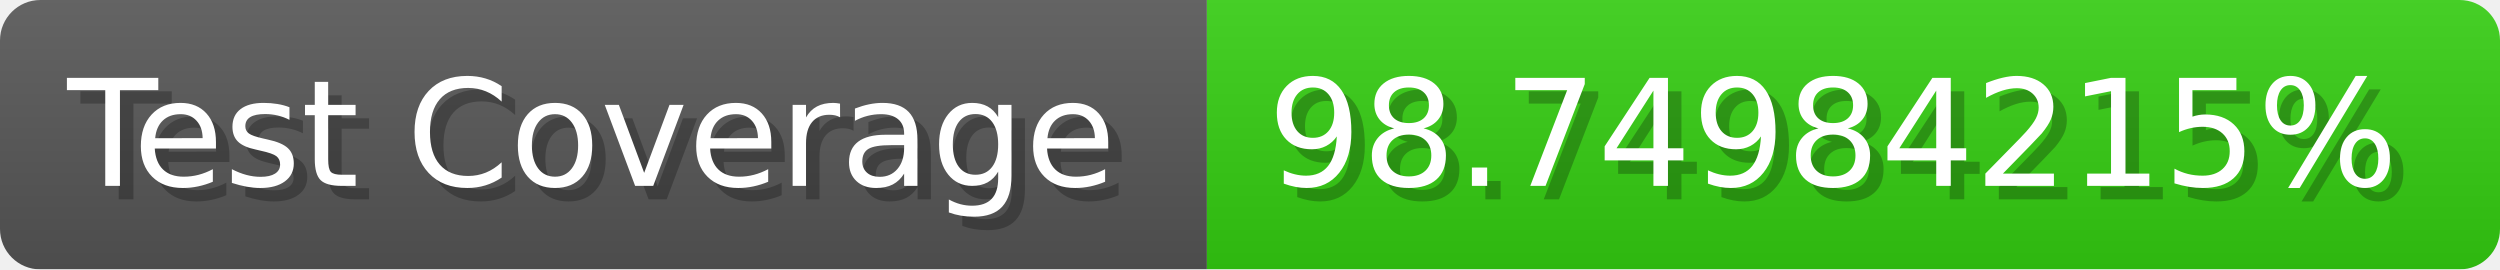
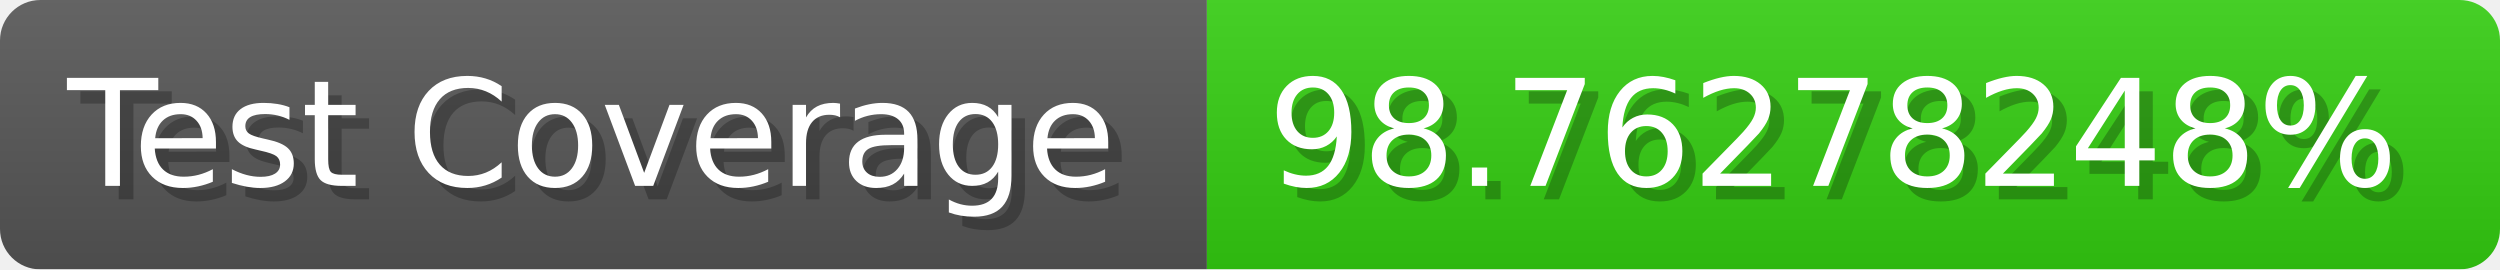
- <svg xmlns="http://www.w3.org/2000/svg" width="185.6" height="20" viewBox="0 0 1856 200" role="img" aria-label="Test Coverage: 98.74984215%">
+ <svg xmlns="http://www.w3.org/2000/svg" width="185.6" height="20" viewBox="0 0 1856 200" role="img" aria-label="Test Coverage: 98.76278248%">
  <linearGradient id="a" x2="0" y2="100%">
    <stop offset="0" stop-opacity=".1" stop-color="#EEE" />
    <stop offset="1" stop-opacity=".1" />
  </linearGradient>
  <mask id="m">
    <rect width="1856" height="200" rx="30" fill="#FFF" />
  </mask>
  <g mask="url(#m)">
    <rect width="896" height="200" fill="#555" />
    <rect width="960" height="200" fill="#3C1" x="896" />
    <rect width="1856" height="200" fill="url(#a)" />
  </g>
  <g aria-hidden="true" fill="#fff" text-anchor="start" font-family="Verdana,DejaVu Sans,sans-serif" font-size="110">
    <text x="60" y="148" textLength="796" fill="#000" opacity="0.25">Test Coverage</text>
    <text x="50" y="138" textLength="796">Test Coverage</text>
-     <text x="951" y="148" textLength="860" fill="#000" opacity="0.25">98.74984215%</text>
-     <text x="941" y="138" textLength="860">98.74984215%</text>
+     <text x="951" y="148" textLength="860" fill="#000" opacity="0.25">98.76278248%</text>
+     <text x="941" y="138" textLength="860">98.76278248%</text>
  </g>
</svg>
